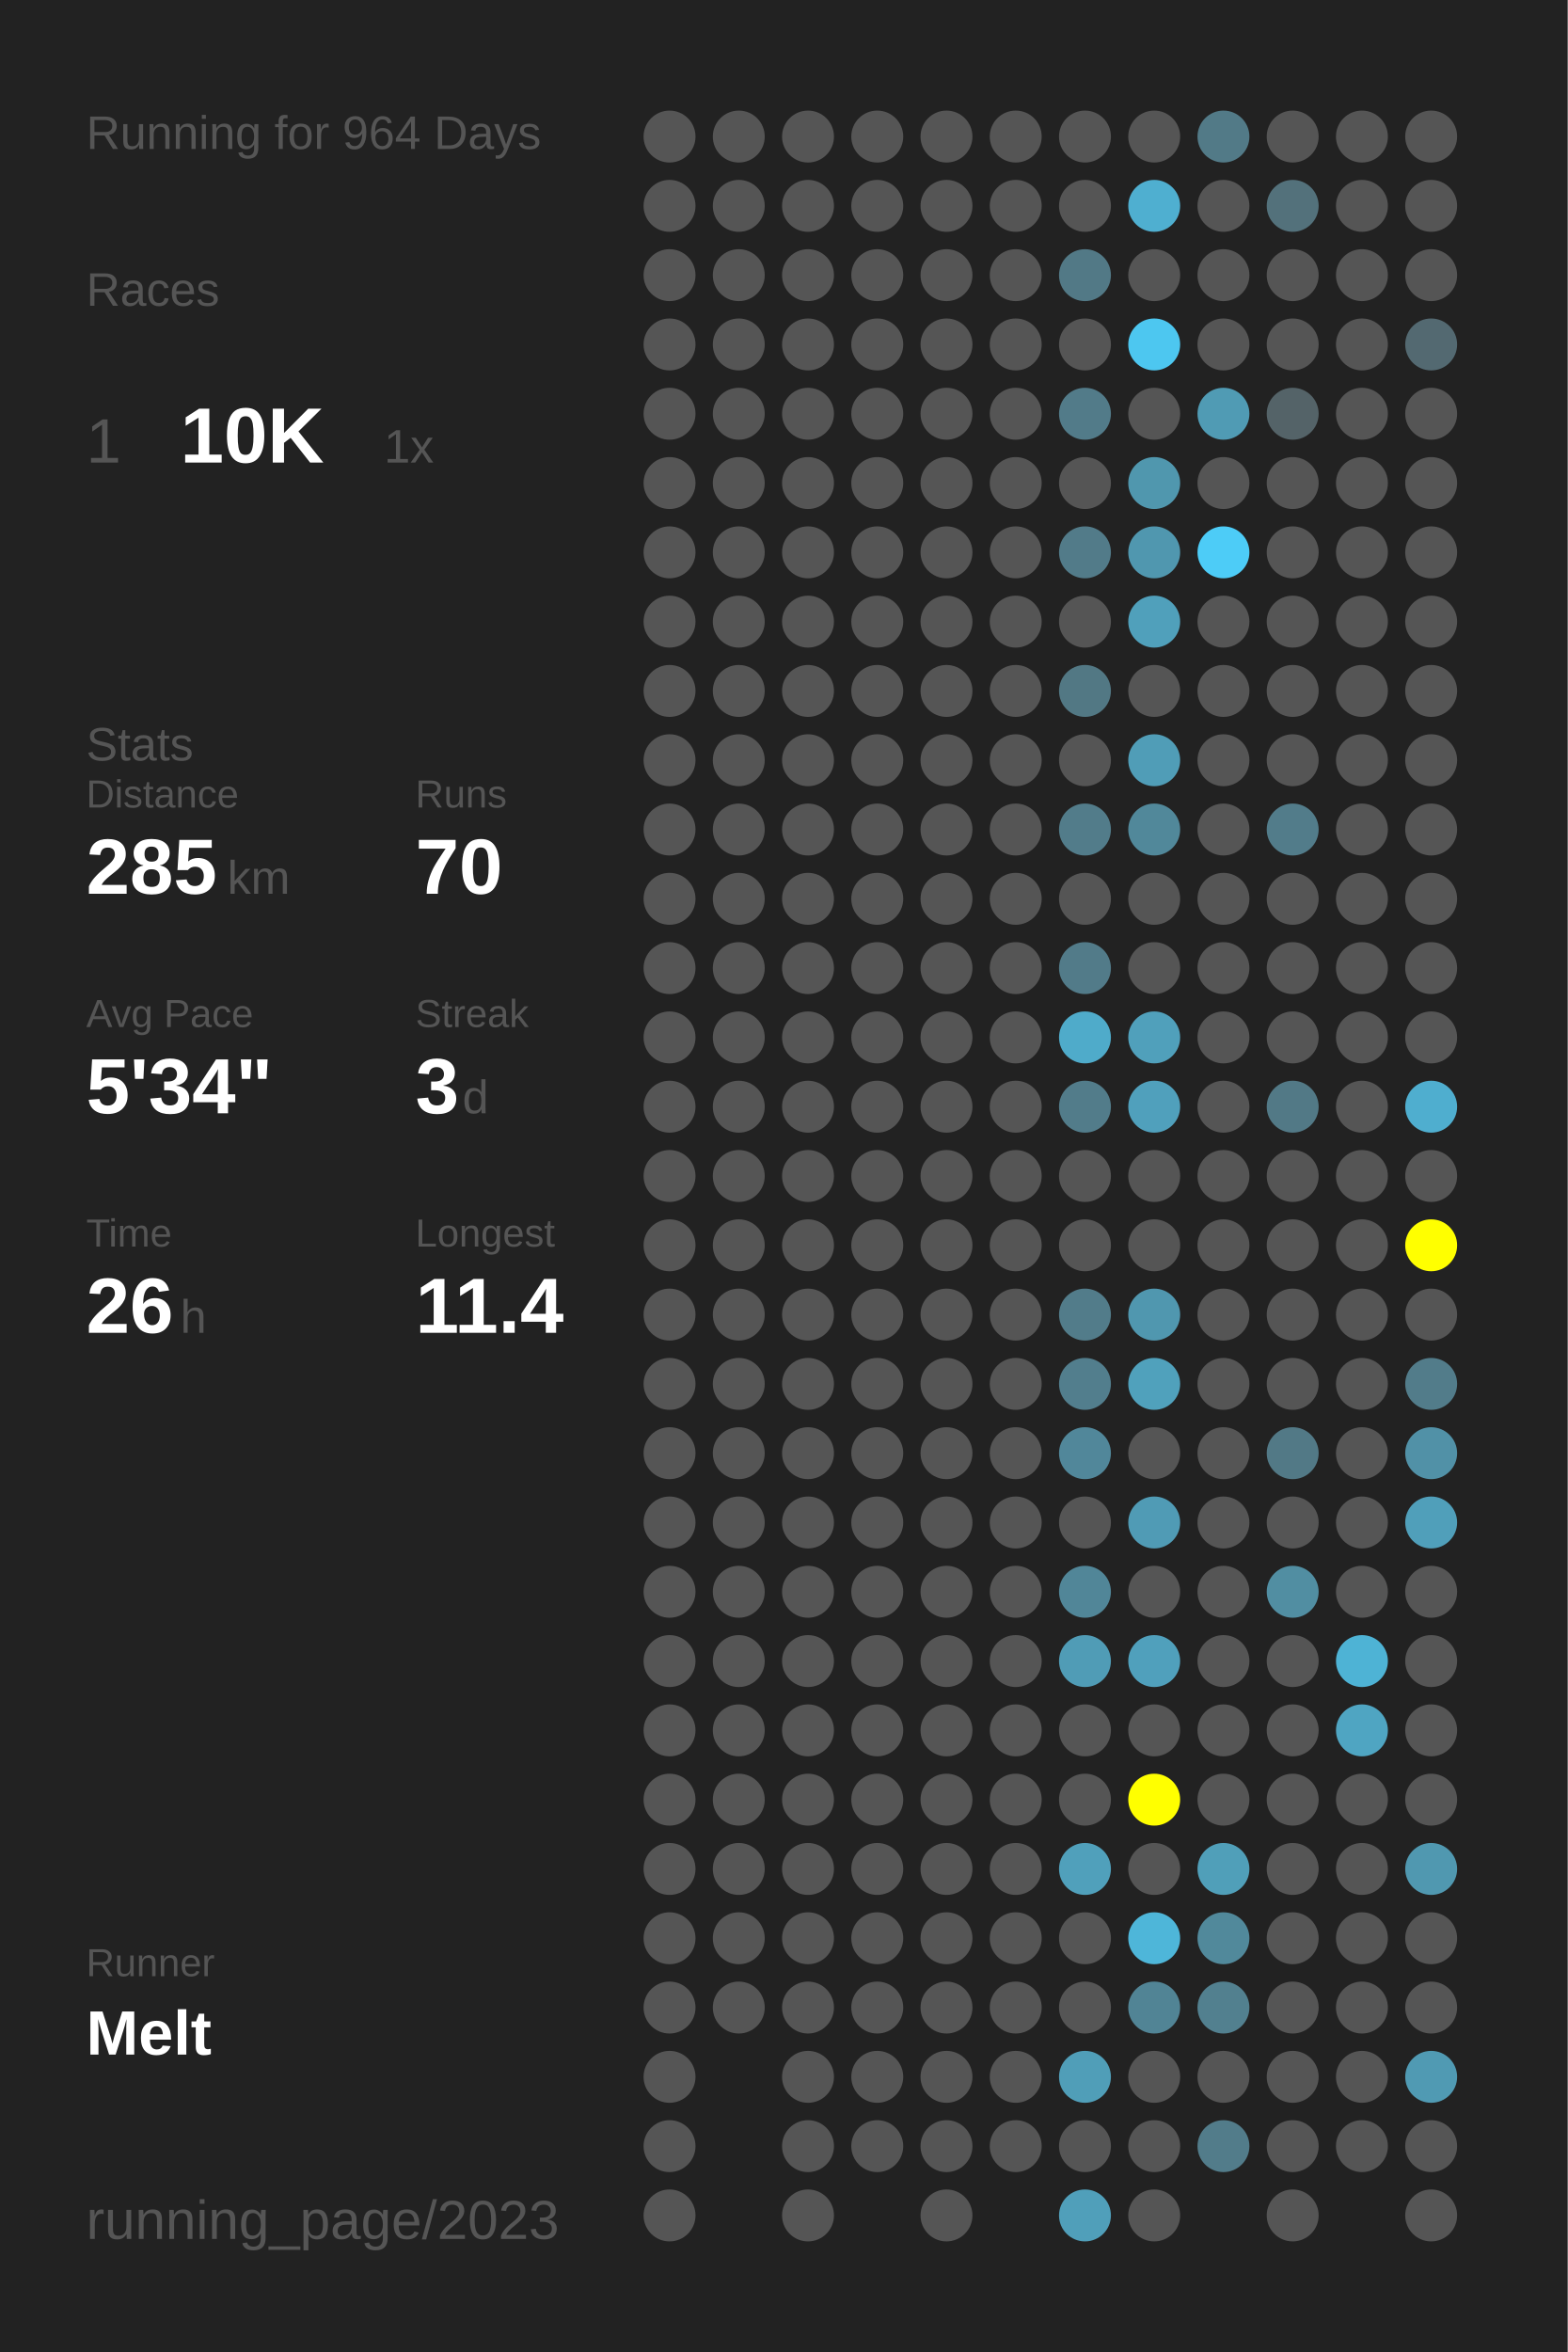
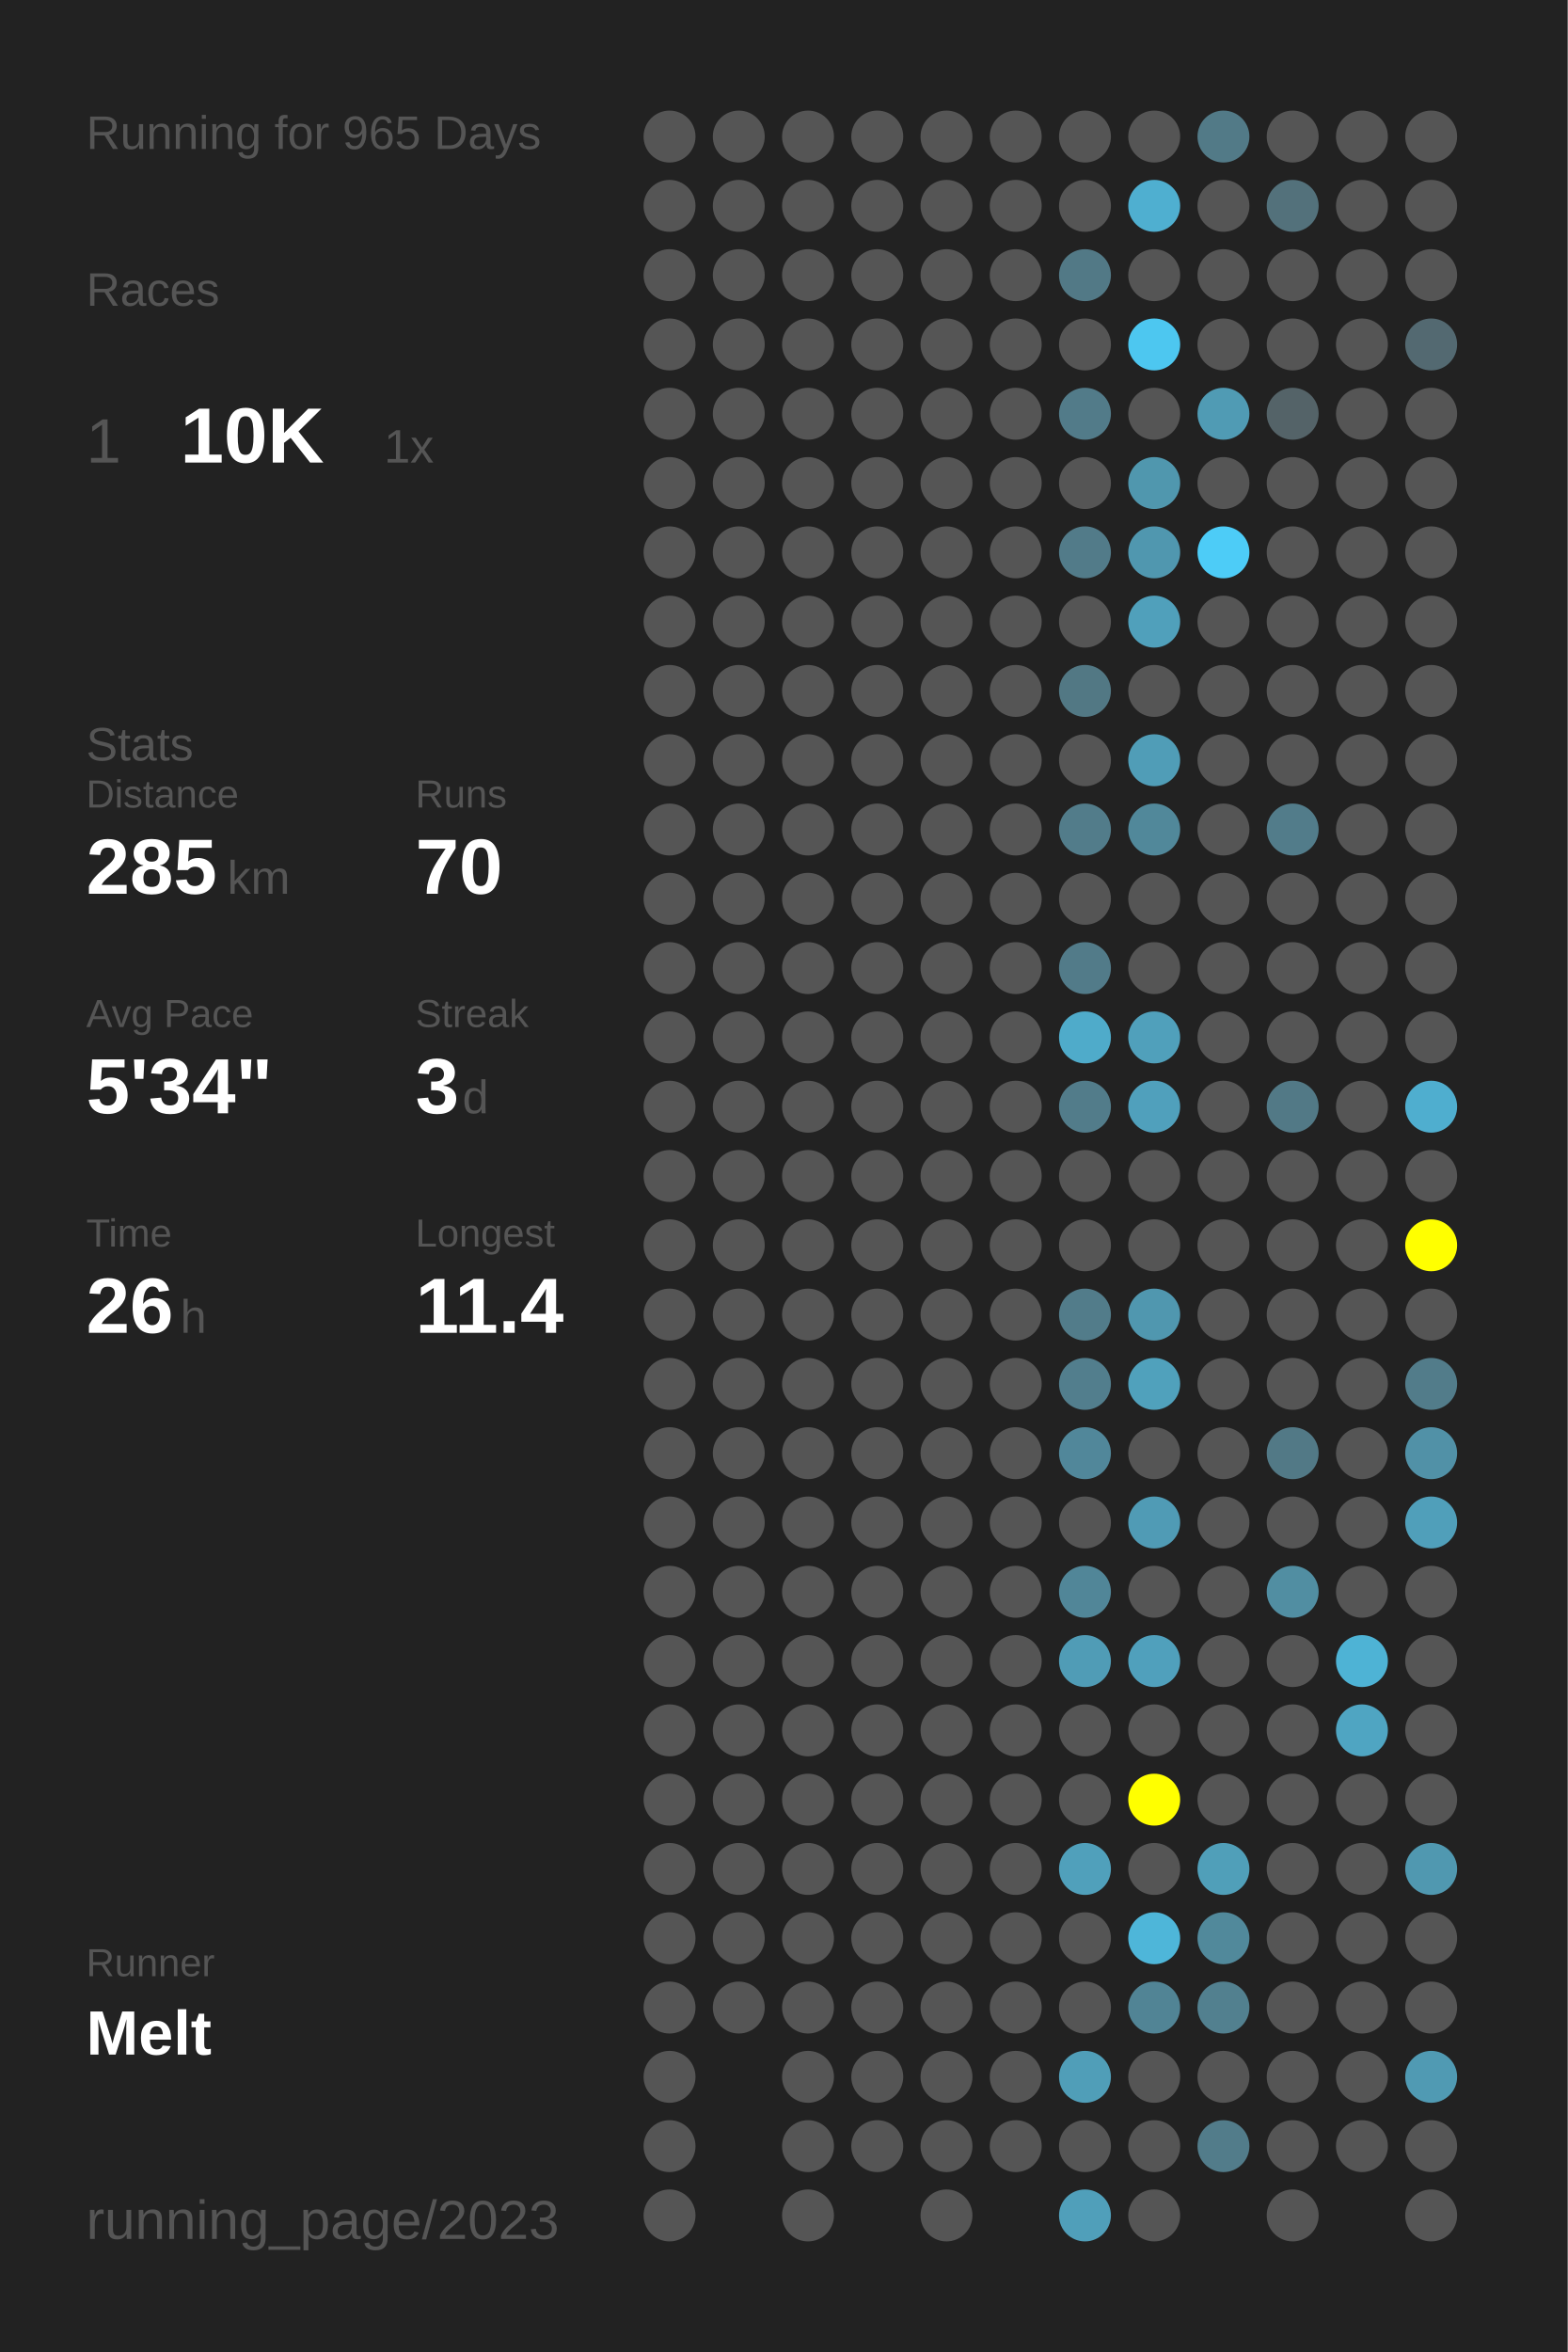
<svg xmlns="http://www.w3.org/2000/svg" baseProfile="full" height="300mm" version="1.1" viewBox="0,0,200,300" width="200mm">
  <defs />
  <rect fill="#222222" height="300" width="200" x="0" y="0" />
-   <text fill="#555555" style="font-size:6px; font-family:Arial;" x="11" y="19">Running for 964 Days</text>
+   <text fill="#555555" style="font-size:6px; font-family:Arial;" x="11" y="19">Running for 965 Days</text>
  <text fill="#555555" style="font-size:6px; font-family:Arial;" x="11" y="39">Races</text>
  <text fill="#555555" style="font-size:8px; font-family:Arial;" x="11" y="59">1</text>
  <text fill="#FFFFFF" style="font-size:10px; font-family:Arial; font-weight:bold;" x="23" y="59">10K</text>
  <text fill="#555555" style="font-size:6px; font-family:Arial;" x="49" y="59">1x</text>
  <text fill="#555555" style="font-size:6px; font-family:Arial;" x="11" y="97">Stats</text>
  <text fill="#555555" style="font-size:5px; font-family:Arial;" x="11" y="103">Distance</text>
  <text fill="#FFFFFF" style="font-size:10px; font-family:Arial; font-weight:bold;" x="11" y="114">285</text>
  <text fill="#555555" style="font-size:6px; font-family:Arial;" x="29" y="114">km</text>
  <text fill="#555555" style="font-size:5px; font-family:Arial;" x="53" y="103">Runs</text>
  <text fill="#FFFFFF" style="font-size:10px; font-family:Arial; font-weight:bold;" x="53" y="114">70</text>
  <text fill="#555555" style="font-size:5px; font-family:Arial;" x="11" y="131">Avg Pace</text>
  <text fill="#FFFFFF" style="font-size:10px; font-family:Arial; font-weight:bold;" x="11" y="142">5'34"</text>
  <text fill="#555555" style="font-size:5px; font-family:Arial;" x="53" y="131">Streak</text>
  <text fill="#FFFFFF" style="font-size:10px; font-family:Arial; font-weight:bold;" x="53" y="142">3</text>
  <text fill="#555555" style="font-size:6px; font-family:Arial;" x="59" y="142">d</text>
  <text fill="#555555" style="font-size:5px; font-family:Arial;" x="11" y="159">Time</text>
  <text fill="#FFFFFF" style="font-size:10px; font-family:Arial; font-weight:bold;" x="11" y="170">26</text>
  <text fill="#555555" style="font-size:6px; font-family:Arial;" x="23" y="170">h</text>
  <text fill="#555555" style="font-size:5px; font-family:Arial;" x="53" y="159">Longest</text>
  <text fill="#FFFFFF" style="font-size:10px; font-family:Arial; font-weight:bold;" x="53" y="170">11.4</text>
  <text fill="#555555" style="font-size:5px; font-family:Arial;" x="11" y="252.065">Runner</text>
  <text fill="#FFFFFF" style="font-size:8px; font-family:Arial; font-weight:bold;" x="11" y="262.065">Melt</text>
  <text fill="#555555" style="font-size:7px; font-family:Arial;" x="11" y="285.581">running_page/2023</text>
  <circle cx="85.417" cy="17.419" fill="#555555" r="3.312" />
  <circle cx="85.417" cy="26.258" fill="#555555" r="3.312" />
  <circle cx="85.417" cy="35.097" fill="#555555" r="3.312" />
  <circle cx="85.417" cy="43.935" fill="#555555" r="3.312" />
  <circle cx="85.417" cy="52.774" fill="#555555" r="3.312" />
  <circle cx="85.417" cy="61.613" fill="#555555" r="3.312" />
  <circle cx="85.417" cy="70.452" fill="#555555" r="3.312" />
  <circle cx="85.417" cy="79.29" fill="#555555" r="3.312" />
  <circle cx="85.417" cy="88.129" fill="#555555" r="3.312" />
  <circle cx="85.417" cy="96.968" fill="#555555" r="3.312" />
  <circle cx="85.417" cy="105.806" fill="#555555" r="3.312" />
  <circle cx="85.417" cy="114.645" fill="#555555" r="3.312" />
  <circle cx="85.417" cy="123.484" fill="#555555" r="3.312" />
  <circle cx="85.417" cy="132.323" fill="#555555" r="3.312" />
  <circle cx="85.417" cy="141.161" fill="#555555" r="3.312" />
  <circle cx="85.417" cy="150" fill="#555555" r="3.312" />
  <circle cx="85.417" cy="158.839" fill="#555555" r="3.312" />
  <circle cx="85.417" cy="167.677" fill="#555555" r="3.312" />
  <circle cx="85.417" cy="176.516" fill="#555555" r="3.312" />
  <circle cx="85.417" cy="185.355" fill="#555555" r="3.312" />
  <circle cx="85.417" cy="194.194" fill="#555555" r="3.312" />
  <circle cx="85.417" cy="203.032" fill="#555555" r="3.312" />
  <circle cx="85.417" cy="211.871" fill="#555555" r="3.312" />
  <circle cx="85.417" cy="220.71" fill="#555555" r="3.312" />
  <circle cx="85.417" cy="229.548" fill="#555555" r="3.312" />
  <circle cx="85.417" cy="238.387" fill="#555555" r="3.312" />
  <circle cx="85.417" cy="247.226" fill="#555555" r="3.312" />
  <circle cx="85.417" cy="256.065" fill="#555555" r="3.312" />
  <circle cx="85.417" cy="264.903" fill="#555555" r="3.312" />
  <circle cx="85.417" cy="273.742" fill="#555555" r="3.312" />
  <circle cx="85.417" cy="282.581" fill="#555555" r="3.312" />
  <circle cx="94.25" cy="17.419" fill="#555555" r="3.312" />
  <circle cx="94.25" cy="26.258" fill="#555555" r="3.312" />
  <circle cx="94.25" cy="35.097" fill="#555555" r="3.312" />
  <circle cx="94.25" cy="43.935" fill="#555555" r="3.312" />
  <circle cx="94.25" cy="52.774" fill="#555555" r="3.312" />
  <circle cx="94.25" cy="61.613" fill="#555555" r="3.312" />
  <circle cx="94.25" cy="70.452" fill="#555555" r="3.312" />
  <circle cx="94.25" cy="79.29" fill="#555555" r="3.312" />
  <circle cx="94.25" cy="88.129" fill="#555555" r="3.312" />
  <circle cx="94.25" cy="96.968" fill="#555555" r="3.312" />
  <circle cx="94.25" cy="105.806" fill="#555555" r="3.312" />
  <circle cx="94.25" cy="114.645" fill="#555555" r="3.312" />
  <circle cx="94.25" cy="123.484" fill="#555555" r="3.312" />
  <circle cx="94.25" cy="132.323" fill="#555555" r="3.312" />
  <circle cx="94.25" cy="141.161" fill="#555555" r="3.312" />
  <circle cx="94.25" cy="150" fill="#555555" r="3.312" />
  <circle cx="94.25" cy="158.839" fill="#555555" r="3.312" />
  <circle cx="94.25" cy="167.677" fill="#555555" r="3.312" />
  <circle cx="94.25" cy="176.516" fill="#555555" r="3.312" />
  <circle cx="94.25" cy="185.355" fill="#555555" r="3.312" />
  <circle cx="94.25" cy="194.194" fill="#555555" r="3.312" />
  <circle cx="94.25" cy="203.032" fill="#555555" r="3.312" />
  <circle cx="94.25" cy="211.871" fill="#555555" r="3.312" />
  <circle cx="94.25" cy="220.71" fill="#555555" r="3.312" />
  <circle cx="94.25" cy="229.548" fill="#555555" r="3.312" />
  <circle cx="94.25" cy="238.387" fill="#555555" r="3.312" />
  <circle cx="94.25" cy="247.226" fill="#555555" r="3.312" />
  <circle cx="94.25" cy="256.065" fill="#555555" r="3.312" />
  <circle cx="103.083" cy="17.419" fill="#555555" r="3.312" />
  <circle cx="103.083" cy="26.258" fill="#555555" r="3.312" />
  <circle cx="103.083" cy="35.097" fill="#555555" r="3.312" />
  <circle cx="103.083" cy="43.935" fill="#555555" r="3.312" />
  <circle cx="103.083" cy="52.774" fill="#555555" r="3.312" />
  <circle cx="103.083" cy="61.613" fill="#555555" r="3.312" />
  <circle cx="103.083" cy="70.452" fill="#555555" r="3.312" />
  <circle cx="103.083" cy="79.29" fill="#555555" r="3.312" />
  <circle cx="103.083" cy="88.129" fill="#555555" r="3.312" />
  <circle cx="103.083" cy="96.968" fill="#555555" r="3.312" />
  <circle cx="103.083" cy="105.806" fill="#555555" r="3.312" />
  <circle cx="103.083" cy="114.645" fill="#555555" r="3.312" />
  <circle cx="103.083" cy="123.484" fill="#555555" r="3.312" />
  <circle cx="103.083" cy="132.323" fill="#555555" r="3.312" />
  <circle cx="103.083" cy="141.161" fill="#555555" r="3.312" />
  <circle cx="103.083" cy="150" fill="#555555" r="3.312" />
  <circle cx="103.083" cy="158.839" fill="#555555" r="3.312" />
  <circle cx="103.083" cy="167.677" fill="#555555" r="3.312" />
  <circle cx="103.083" cy="176.516" fill="#555555" r="3.312" />
  <circle cx="103.083" cy="185.355" fill="#555555" r="3.312" />
  <circle cx="103.083" cy="194.194" fill="#555555" r="3.312" />
  <circle cx="103.083" cy="203.032" fill="#555555" r="3.312" />
  <circle cx="103.083" cy="211.871" fill="#555555" r="3.312" />
  <circle cx="103.083" cy="220.71" fill="#555555" r="3.312" />
  <circle cx="103.083" cy="229.548" fill="#555555" r="3.312" />
  <circle cx="103.083" cy="238.387" fill="#555555" r="3.312" />
  <circle cx="103.083" cy="247.226" fill="#555555" r="3.312" />
  <circle cx="103.083" cy="256.065" fill="#555555" r="3.312" />
  <circle cx="103.083" cy="264.903" fill="#555555" r="3.312" />
  <circle cx="103.083" cy="273.742" fill="#555555" r="3.312" />
  <circle cx="103.083" cy="282.581" fill="#555555" r="3.312" />
  <circle cx="111.917" cy="17.419" fill="#555555" r="3.312" />
  <circle cx="111.917" cy="26.258" fill="#555555" r="3.312" />
  <circle cx="111.917" cy="35.097" fill="#555555" r="3.312" />
  <circle cx="111.917" cy="43.935" fill="#555555" r="3.312" />
  <circle cx="111.917" cy="52.774" fill="#555555" r="3.312" />
  <circle cx="111.917" cy="61.613" fill="#555555" r="3.312" />
  <circle cx="111.917" cy="70.452" fill="#555555" r="3.312" />
  <circle cx="111.917" cy="79.29" fill="#555555" r="3.312" />
  <circle cx="111.917" cy="88.129" fill="#555555" r="3.312" />
  <circle cx="111.917" cy="96.968" fill="#555555" r="3.312" />
  <circle cx="111.917" cy="105.806" fill="#555555" r="3.312" />
  <circle cx="111.917" cy="114.645" fill="#555555" r="3.312" />
  <circle cx="111.917" cy="123.484" fill="#555555" r="3.312" />
  <circle cx="111.917" cy="132.323" fill="#555555" r="3.312" />
  <circle cx="111.917" cy="141.161" fill="#555555" r="3.312" />
  <circle cx="111.917" cy="150" fill="#555555" r="3.312" />
  <circle cx="111.917" cy="158.839" fill="#555555" r="3.312" />
  <circle cx="111.917" cy="167.677" fill="#555555" r="3.312" />
  <circle cx="111.917" cy="176.516" fill="#555555" r="3.312" />
  <circle cx="111.917" cy="185.355" fill="#555555" r="3.312" />
  <circle cx="111.917" cy="194.194" fill="#555555" r="3.312" />
  <circle cx="111.917" cy="203.032" fill="#555555" r="3.312" />
  <circle cx="111.917" cy="211.871" fill="#555555" r="3.312" />
  <circle cx="111.917" cy="220.71" fill="#555555" r="3.312" />
  <circle cx="111.917" cy="229.548" fill="#555555" r="3.312" />
  <circle cx="111.917" cy="238.387" fill="#555555" r="3.312" />
  <circle cx="111.917" cy="247.226" fill="#555555" r="3.312" />
  <circle cx="111.917" cy="256.065" fill="#555555" r="3.312" />
  <circle cx="111.917" cy="264.903" fill="#555555" r="3.312" />
  <circle cx="111.917" cy="273.742" fill="#555555" r="3.312" />
  <circle cx="120.75" cy="17.419" fill="#555555" r="3.312" />
  <circle cx="120.75" cy="26.258" fill="#555555" r="3.312" />
  <circle cx="120.75" cy="35.097" fill="#555555" r="3.312" />
  <circle cx="120.75" cy="43.935" fill="#555555" r="3.312" />
  <circle cx="120.75" cy="52.774" fill="#555555" r="3.312" />
  <circle cx="120.75" cy="61.613" fill="#555555" r="3.312" />
  <circle cx="120.75" cy="70.452" fill="#555555" r="3.312" />
  <circle cx="120.75" cy="79.29" fill="#555555" r="3.312" />
  <circle cx="120.75" cy="88.129" fill="#555555" r="3.312" />
  <circle cx="120.75" cy="96.968" fill="#555555" r="3.312" />
  <circle cx="120.75" cy="105.806" fill="#555555" r="3.312" />
  <circle cx="120.75" cy="114.645" fill="#555555" r="3.312" />
  <circle cx="120.75" cy="123.484" fill="#555555" r="3.312" />
  <circle cx="120.75" cy="132.323" fill="#555555" r="3.312" />
  <circle cx="120.75" cy="141.161" fill="#555555" r="3.312" />
  <circle cx="120.75" cy="150" fill="#555555" r="3.312" />
  <circle cx="120.75" cy="158.839" fill="#555555" r="3.312" />
  <circle cx="120.75" cy="167.677" fill="#555555" r="3.312" />
  <circle cx="120.75" cy="176.516" fill="#555555" r="3.312" />
  <circle cx="120.75" cy="185.355" fill="#555555" r="3.312" />
  <circle cx="120.75" cy="194.194" fill="#555555" r="3.312" />
  <circle cx="120.75" cy="203.032" fill="#555555" r="3.312" />
  <circle cx="120.75" cy="211.871" fill="#555555" r="3.312" />
  <circle cx="120.75" cy="220.71" fill="#555555" r="3.312" />
  <circle cx="120.75" cy="229.548" fill="#555555" r="3.312" />
  <circle cx="120.75" cy="238.387" fill="#555555" r="3.312" />
  <circle cx="120.75" cy="247.226" fill="#555555" r="3.312" />
  <circle cx="120.75" cy="256.065" fill="#555555" r="3.312" />
  <circle cx="120.75" cy="264.903" fill="#555555" r="3.312" />
  <circle cx="120.75" cy="273.742" fill="#555555" r="3.312" />
  <circle cx="120.75" cy="282.581" fill="#555555" r="3.312" />
  <circle cx="129.583" cy="17.419" fill="#555555" r="3.312" />
  <circle cx="129.583" cy="26.258" fill="#555555" r="3.312" />
  <circle cx="129.583" cy="35.097" fill="#555555" r="3.312" />
  <circle cx="129.583" cy="43.935" fill="#555555" r="3.312" />
  <circle cx="129.583" cy="52.774" fill="#555555" r="3.312" />
  <circle cx="129.583" cy="61.613" fill="#555555" r="3.312" />
  <circle cx="129.583" cy="70.452" fill="#555555" r="3.312" />
  <circle cx="129.583" cy="79.29" fill="#555555" r="3.312" />
  <circle cx="129.583" cy="88.129" fill="#555555" r="3.312" />
  <circle cx="129.583" cy="96.968" fill="#555555" r="3.312" />
  <circle cx="129.583" cy="105.806" fill="#555555" r="3.312" />
  <circle cx="129.583" cy="114.645" fill="#555555" r="3.312" />
  <circle cx="129.583" cy="123.484" fill="#555555" r="3.312" />
  <circle cx="129.583" cy="132.323" fill="#555555" r="3.312" />
  <circle cx="129.583" cy="141.161" fill="#555555" r="3.312" />
  <circle cx="129.583" cy="150" fill="#555555" r="3.312" />
  <circle cx="129.583" cy="158.839" fill="#555555" r="3.312" />
  <circle cx="129.583" cy="167.677" fill="#555555" r="3.312" />
  <circle cx="129.583" cy="176.516" fill="#555555" r="3.312" />
  <circle cx="129.583" cy="185.355" fill="#555555" r="3.312" />
  <circle cx="129.583" cy="194.194" fill="#555555" r="3.312" />
  <circle cx="129.583" cy="203.032" fill="#555555" r="3.312" />
  <circle cx="129.583" cy="211.871" fill="#555555" r="3.312" />
  <circle cx="129.583" cy="220.71" fill="#555555" r="3.312" />
  <circle cx="129.583" cy="229.548" fill="#555555" r="3.312" />
  <circle cx="129.583" cy="238.387" fill="#555555" r="3.312" />
  <circle cx="129.583" cy="247.226" fill="#555555" r="3.312" />
  <circle cx="129.583" cy="256.065" fill="#555555" r="3.312" />
  <circle cx="129.583" cy="264.903" fill="#555555" r="3.312" />
  <circle cx="129.583" cy="273.742" fill="#555555" r="3.312" />
  <circle cx="138.417" cy="17.419" fill="#555555" r="3.312" />
  <circle cx="138.417" cy="26.258" fill="#555555" r="3.312" />
  <circle cx="138.417" cy="35.097" fill="#527986" r="3.312" />
  <circle cx="138.417" cy="43.935" fill="#555555" r="3.312" />
  <circle cx="138.417" cy="52.774" fill="#527b89" r="3.312" />
  <circle cx="138.417" cy="61.613" fill="#555555" r="3.312" />
  <circle cx="138.417" cy="70.452" fill="#527b89" r="3.312" />
  <circle cx="138.417" cy="79.29" fill="#555555" r="3.312" />
  <circle cx="138.417" cy="88.129" fill="#527884" r="3.312" />
  <circle cx="138.417" cy="96.968" fill="#555555" r="3.312" />
  <circle cx="138.417" cy="105.806" fill="#527c8a" r="3.312" />
  <circle cx="138.417" cy="114.645" fill="#555555" r="3.312" />
  <circle cx="138.417" cy="123.484" fill="#527b89" r="3.312" />
  <circle cx="138.417" cy="132.323" fill="#4fabca" r="3.312" />
  <circle cx="138.417" cy="141.161" fill="#527c8a" r="3.312" />
  <circle cx="138.417" cy="150" fill="#555555" r="3.312" />
  <circle cx="138.417" cy="158.839" fill="#555555" r="3.312" />
  <circle cx="138.417" cy="167.677" fill="#527c8a" r="3.312" />
  <circle cx="138.417" cy="176.516" fill="#527e8d" r="3.312" />
  <circle cx="138.417" cy="185.355" fill="#51879a" r="3.312" />
  <circle cx="138.417" cy="194.194" fill="#555555" r="3.312" />
  <circle cx="138.417" cy="203.032" fill="#518698" r="3.312" />
  <circle cx="138.417" cy="211.871" fill="#509cb6" r="3.312" />
  <circle cx="138.417" cy="220.71" fill="#555555" r="3.312" />
  <circle cx="138.417" cy="229.548" fill="#555555" r="3.312" />
  <circle cx="138.417" cy="238.387" fill="#50a0bb" r="3.312" />
  <circle cx="138.417" cy="247.226" fill="#555555" r="3.312" />
  <circle cx="138.417" cy="256.065" fill="#555555" r="3.312" />
  <circle cx="138.417" cy="264.903" fill="#509eb8" r="3.312" />
  <circle cx="138.417" cy="273.742" fill="#555555" r="3.312" />
  <circle cx="138.417" cy="282.581" fill="#509fba" r="3.312" />
  <circle cx="147.25" cy="17.419" fill="#555555" r="3.312" />
  <circle cx="147.25" cy="26.258" fill="#4fafd0" r="3.312" />
  <circle cx="147.25" cy="35.097" fill="#555555" r="3.312" />
  <circle cx="147.25" cy="43.935" fill="#4dc7f0" r="3.312" />
  <circle cx="147.25" cy="52.774" fill="#555555" r="3.312" />
  <circle cx="147.25" cy="61.613" fill="#5097ae" r="3.312" />
  <circle cx="147.25" cy="70.452" fill="#5097af" r="3.312" />
  <circle cx="147.25" cy="79.29" fill="#50a0bb" r="3.312" />
  <circle cx="147.25" cy="88.129" fill="#555555" r="3.312" />
  <circle cx="147.25" cy="96.968" fill="#509db7" r="3.312" />
  <circle cx="147.25" cy="105.806" fill="#51889a" r="3.312" />
  <circle cx="147.25" cy="114.645" fill="#555555" r="3.312" />
  <circle cx="147.25" cy="123.484" fill="#555555" r="3.312" />
  <circle cx="147.25" cy="132.323" fill="#50a0bb" r="3.312" />
  <circle cx="147.25" cy="141.161" fill="#50a0bc" r="3.312" />
  <circle cx="147.25" cy="150" fill="#555555" r="3.312" />
  <circle cx="147.25" cy="158.839" fill="#555555" r="3.312" />
  <circle cx="147.25" cy="167.677" fill="#5097af" r="3.312" />
  <circle cx="147.25" cy="176.516" fill="#50a1bc" r="3.312" />
  <circle cx="147.25" cy="185.355" fill="#555555" r="3.312" />
  <circle cx="147.25" cy="194.194" fill="#509bb5" r="3.312" />
  <circle cx="147.25" cy="203.032" fill="#555555" r="3.312" />
  <circle cx="147.25" cy="211.871" fill="#50a0bc" r="3.312" />
  <circle cx="147.25" cy="220.71" fill="#555555" r="3.312" />
  <circle cx="147.25" cy="229.548" fill="#FFFF00" r="3.312" />
  <circle cx="147.25" cy="238.387" fill="#555555" r="3.312" />
  <circle cx="147.25" cy="247.226" fill="#4eb6d9" r="3.312" />
  <circle cx="147.25" cy="256.065" fill="#518495" r="3.312" />
  <circle cx="147.25" cy="264.903" fill="#555555" r="3.312" />
  <circle cx="147.25" cy="273.742" fill="#555555" r="3.312" />
  <circle cx="147.25" cy="282.581" fill="#555555" r="3.312" />
  <circle cx="156.083" cy="17.419" fill="#527a87" r="3.312" />
  <circle cx="156.083" cy="26.258" fill="#555555" r="3.312" />
  <circle cx="156.083" cy="35.097" fill="#555555" r="3.312" />
  <circle cx="156.083" cy="43.935" fill="#555555" r="3.312" />
  <circle cx="156.083" cy="52.774" fill="#509bb4" r="3.312" />
  <circle cx="156.083" cy="61.613" fill="#555555" r="3.312" />
  <circle cx="156.083" cy="70.452" fill="#4dccf7" r="3.312" />
  <circle cx="156.083" cy="79.29" fill="#555555" r="3.312" />
  <circle cx="156.083" cy="88.129" fill="#555555" r="3.312" />
  <circle cx="156.083" cy="96.968" fill="#555555" r="3.312" />
  <circle cx="156.083" cy="105.806" fill="#555555" r="3.312" />
  <circle cx="156.083" cy="114.645" fill="#555555" r="3.312" />
  <circle cx="156.083" cy="123.484" fill="#555555" r="3.312" />
  <circle cx="156.083" cy="132.323" fill="#555555" r="3.312" />
  <circle cx="156.083" cy="141.161" fill="#555555" r="3.312" />
  <circle cx="156.083" cy="150" fill="#555555" r="3.312" />
  <circle cx="156.083" cy="158.839" fill="#555555" r="3.312" />
  <circle cx="156.083" cy="167.677" fill="#555555" r="3.312" />
  <circle cx="156.083" cy="176.516" fill="#555555" r="3.312" />
  <circle cx="156.083" cy="185.355" fill="#555555" r="3.312" />
  <circle cx="156.083" cy="194.194" fill="#555555" r="3.312" />
  <circle cx="156.083" cy="203.032" fill="#555555" r="3.312" />
  <circle cx="156.083" cy="211.871" fill="#555555" r="3.312" />
  <circle cx="156.083" cy="220.71" fill="#555555" r="3.312" />
  <circle cx="156.083" cy="229.548" fill="#555555" r="3.312" />
  <circle cx="156.083" cy="238.387" fill="#509fb9" r="3.312" />
  <circle cx="156.083" cy="247.226" fill="#51899b" r="3.312" />
  <circle cx="156.083" cy="256.065" fill="#52808f" r="3.312" />
  <circle cx="156.083" cy="264.903" fill="#555555" r="3.312" />
  <circle cx="156.083" cy="273.742" fill="#527c8a" r="3.312" />
  <circle cx="164.917" cy="17.419" fill="#555555" r="3.312" />
  <circle cx="164.917" cy="26.258" fill="#53717b" r="3.312" />
  <circle cx="164.917" cy="35.097" fill="#555555" r="3.312" />
  <circle cx="164.917" cy="43.935" fill="#555555" r="3.312" />
  <circle cx="164.917" cy="52.774" fill="#546368" r="3.312" />
  <circle cx="164.917" cy="61.613" fill="#555555" r="3.312" />
  <circle cx="164.917" cy="70.452" fill="#555555" r="3.312" />
  <circle cx="164.917" cy="79.29" fill="#555555" r="3.312" />
  <circle cx="164.917" cy="88.129" fill="#555555" r="3.312" />
  <circle cx="164.917" cy="96.968" fill="#555555" r="3.312" />
  <circle cx="164.917" cy="105.806" fill="#527c8a" r="3.312" />
  <circle cx="164.917" cy="114.645" fill="#555555" r="3.312" />
  <circle cx="164.917" cy="123.484" fill="#555555" r="3.312" />
  <circle cx="164.917" cy="132.323" fill="#555555" r="3.312" />
  <circle cx="164.917" cy="141.161" fill="#527986" r="3.312" />
  <circle cx="164.917" cy="150" fill="#555555" r="3.312" />
  <circle cx="164.917" cy="158.839" fill="#555555" r="3.312" />
  <circle cx="164.917" cy="167.677" fill="#555555" r="3.312" />
  <circle cx="164.917" cy="176.516" fill="#555555" r="3.312" />
  <circle cx="164.917" cy="185.355" fill="#527986" r="3.312" />
  <circle cx="164.917" cy="194.194" fill="#555555" r="3.312" />
  <circle cx="164.917" cy="203.032" fill="#518ea2" r="3.312" />
  <circle cx="164.917" cy="211.871" fill="#555555" r="3.312" />
  <circle cx="164.917" cy="220.71" fill="#555555" r="3.312" />
  <circle cx="164.917" cy="229.548" fill="#555555" r="3.312" />
  <circle cx="164.917" cy="238.387" fill="#555555" r="3.312" />
  <circle cx="164.917" cy="247.226" fill="#555555" r="3.312" />
  <circle cx="164.917" cy="256.065" fill="#555555" r="3.312" />
  <circle cx="164.917" cy="264.903" fill="#555555" r="3.312" />
  <circle cx="164.917" cy="273.742" fill="#555555" r="3.312" />
  <circle cx="164.917" cy="282.581" fill="#555555" r="3.312" />
  <circle cx="173.75" cy="17.419" fill="#555555" r="3.312" />
  <circle cx="173.75" cy="26.258" fill="#555555" r="3.312" />
  <circle cx="173.75" cy="35.097" fill="#555555" r="3.312" />
  <circle cx="173.75" cy="43.935" fill="#555555" r="3.312" />
  <circle cx="173.75" cy="52.774" fill="#555555" r="3.312" />
  <circle cx="173.75" cy="61.613" fill="#555555" r="3.312" />
  <circle cx="173.75" cy="70.452" fill="#555555" r="3.312" />
  <circle cx="173.75" cy="79.29" fill="#555555" r="3.312" />
  <circle cx="173.75" cy="88.129" fill="#555555" r="3.312" />
  <circle cx="173.75" cy="96.968" fill="#555555" r="3.312" />
  <circle cx="173.75" cy="105.806" fill="#555555" r="3.312" />
  <circle cx="173.75" cy="114.645" fill="#555555" r="3.312" />
  <circle cx="173.75" cy="123.484" fill="#555555" r="3.312" />
  <circle cx="173.75" cy="132.323" fill="#555555" r="3.312" />
  <circle cx="173.75" cy="141.161" fill="#555555" r="3.312" />
  <circle cx="173.75" cy="150" fill="#555555" r="3.312" />
  <circle cx="173.75" cy="158.839" fill="#555555" r="3.312" />
  <circle cx="173.75" cy="167.677" fill="#555555" r="3.312" />
  <circle cx="173.75" cy="176.516" fill="#555555" r="3.312" />
  <circle cx="173.75" cy="185.355" fill="#555555" r="3.312" />
  <circle cx="173.75" cy="194.194" fill="#555555" r="3.312" />
  <circle cx="173.75" cy="203.032" fill="#555555" r="3.312" />
  <circle cx="173.75" cy="211.871" fill="#4eb3d5" r="3.312" />
  <circle cx="173.75" cy="220.71" fill="#4fa5c2" r="3.312" />
  <circle cx="173.75" cy="229.548" fill="#555555" r="3.312" />
  <circle cx="173.75" cy="238.387" fill="#555555" r="3.312" />
  <circle cx="173.75" cy="247.226" fill="#555555" r="3.312" />
  <circle cx="173.75" cy="256.065" fill="#555555" r="3.312" />
  <circle cx="173.75" cy="264.903" fill="#555555" r="3.312" />
  <circle cx="173.75" cy="273.742" fill="#555555" r="3.312" />
  <circle cx="182.583" cy="17.419" fill="#555555" r="3.312" />
  <circle cx="182.583" cy="26.258" fill="#555555" r="3.312" />
  <circle cx="182.583" cy="35.097" fill="#555555" r="3.312" />
  <circle cx="182.583" cy="43.935" fill="#536971" r="3.312" />
  <circle cx="182.583" cy="52.774" fill="#555555" r="3.312" />
  <circle cx="182.583" cy="61.613" fill="#555555" r="3.312" />
  <circle cx="182.583" cy="70.452" fill="#555555" r="3.312" />
  <circle cx="182.583" cy="79.29" fill="#555555" r="3.312" />
  <circle cx="182.583" cy="88.129" fill="#555555" r="3.312" />
  <circle cx="182.583" cy="96.968" fill="#555555" r="3.312" />
  <circle cx="182.583" cy="105.806" fill="#555555" r="3.312" />
  <circle cx="182.583" cy="114.645" fill="#555555" r="3.312" />
  <circle cx="182.583" cy="123.484" fill="#555555" r="3.312" />
  <circle cx="182.583" cy="132.323" fill="#555555" r="3.312" />
  <circle cx="182.583" cy="141.161" fill="#4faecf" r="3.312" />
  <circle cx="182.583" cy="150" fill="#555555" r="3.312" />
  <circle cx="182.583" cy="158.839" fill="#FFFF00" r="3.312" />
  <circle cx="182.583" cy="167.677" fill="#555555" r="3.312" />
  <circle cx="182.583" cy="176.516" fill="#527c8a" r="3.312" />
  <circle cx="182.583" cy="185.355" fill="#5191a7" r="3.312" />
  <circle cx="182.583" cy="194.194" fill="#509fba" r="3.312" />
  <circle cx="182.583" cy="203.032" fill="#555555" r="3.312" />
  <circle cx="182.583" cy="211.871" fill="#555555" r="3.312" />
  <circle cx="182.583" cy="220.71" fill="#555555" r="3.312" />
  <circle cx="182.583" cy="229.548" fill="#555555" r="3.312" />
  <circle cx="182.583" cy="238.387" fill="#5098b0" r="3.312" />
  <circle cx="182.583" cy="247.226" fill="#555555" r="3.312" />
  <circle cx="182.583" cy="256.065" fill="#555555" r="3.312" />
  <circle cx="182.583" cy="264.903" fill="#509ab3" r="3.312" />
  <circle cx="182.583" cy="273.742" fill="#555555" r="3.312" />
  <circle cx="182.583" cy="282.581" fill="#555555" r="3.312" />
</svg>
